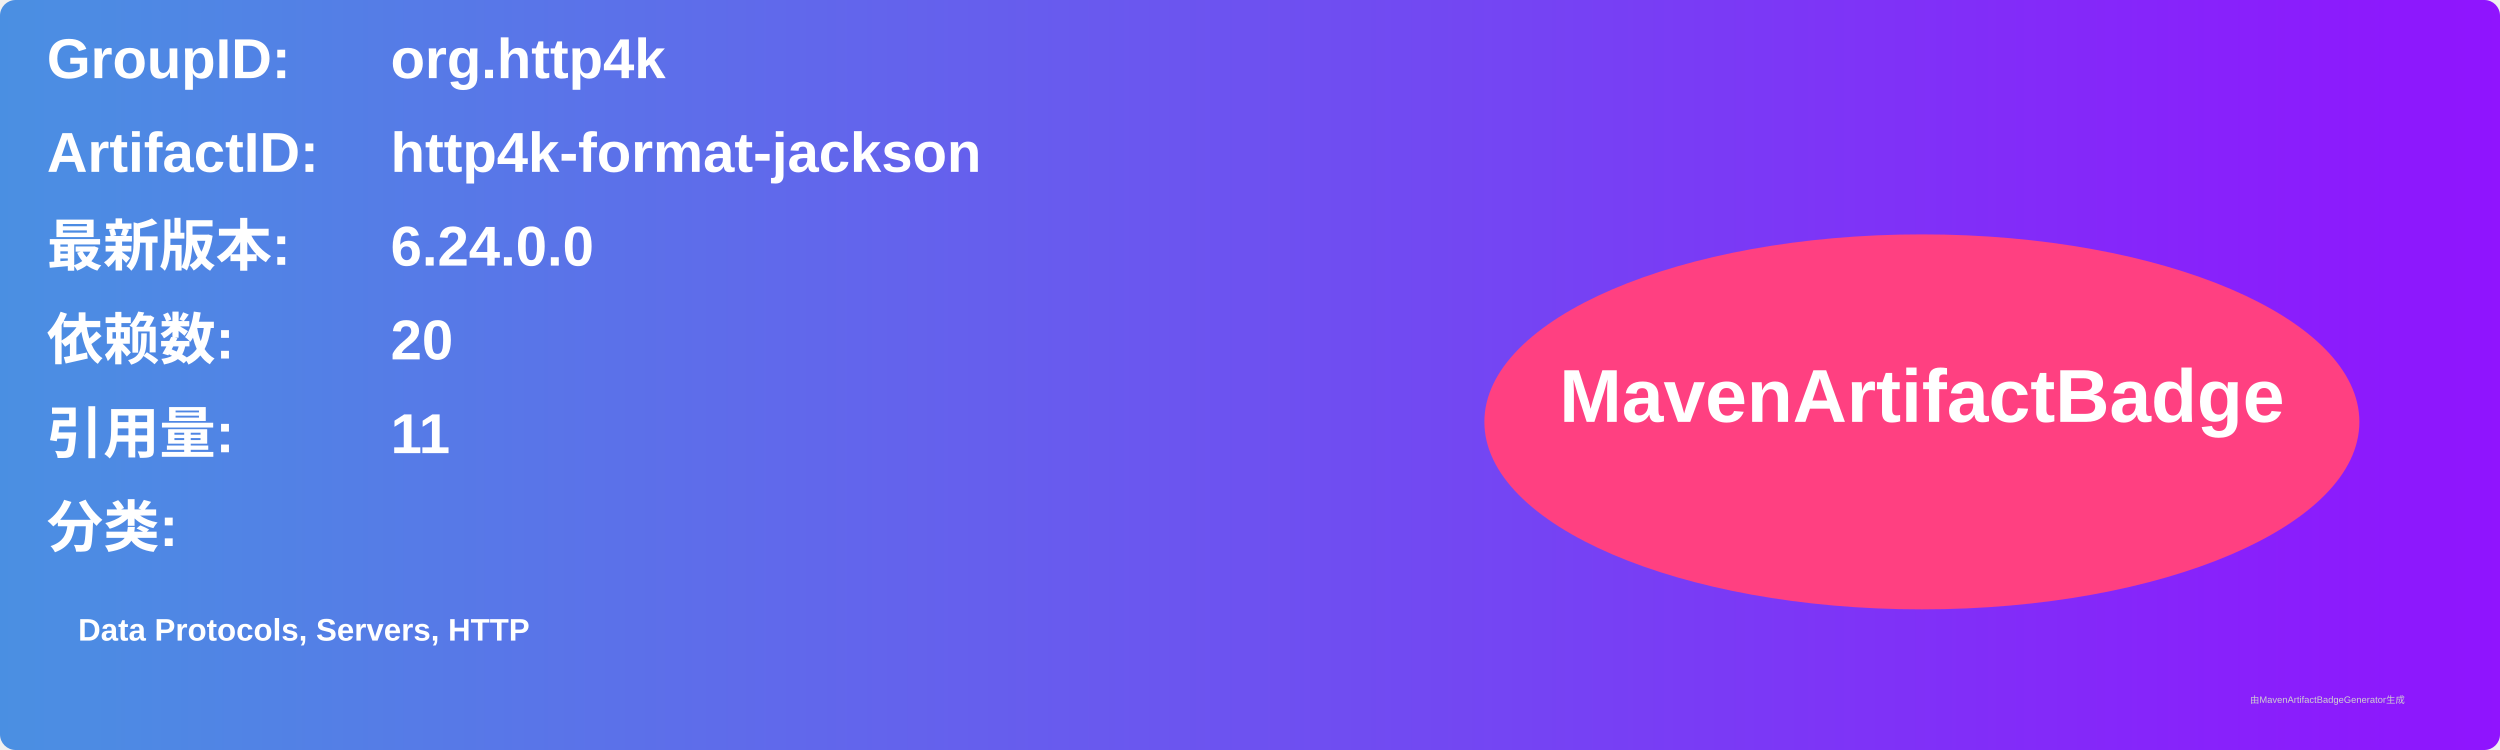
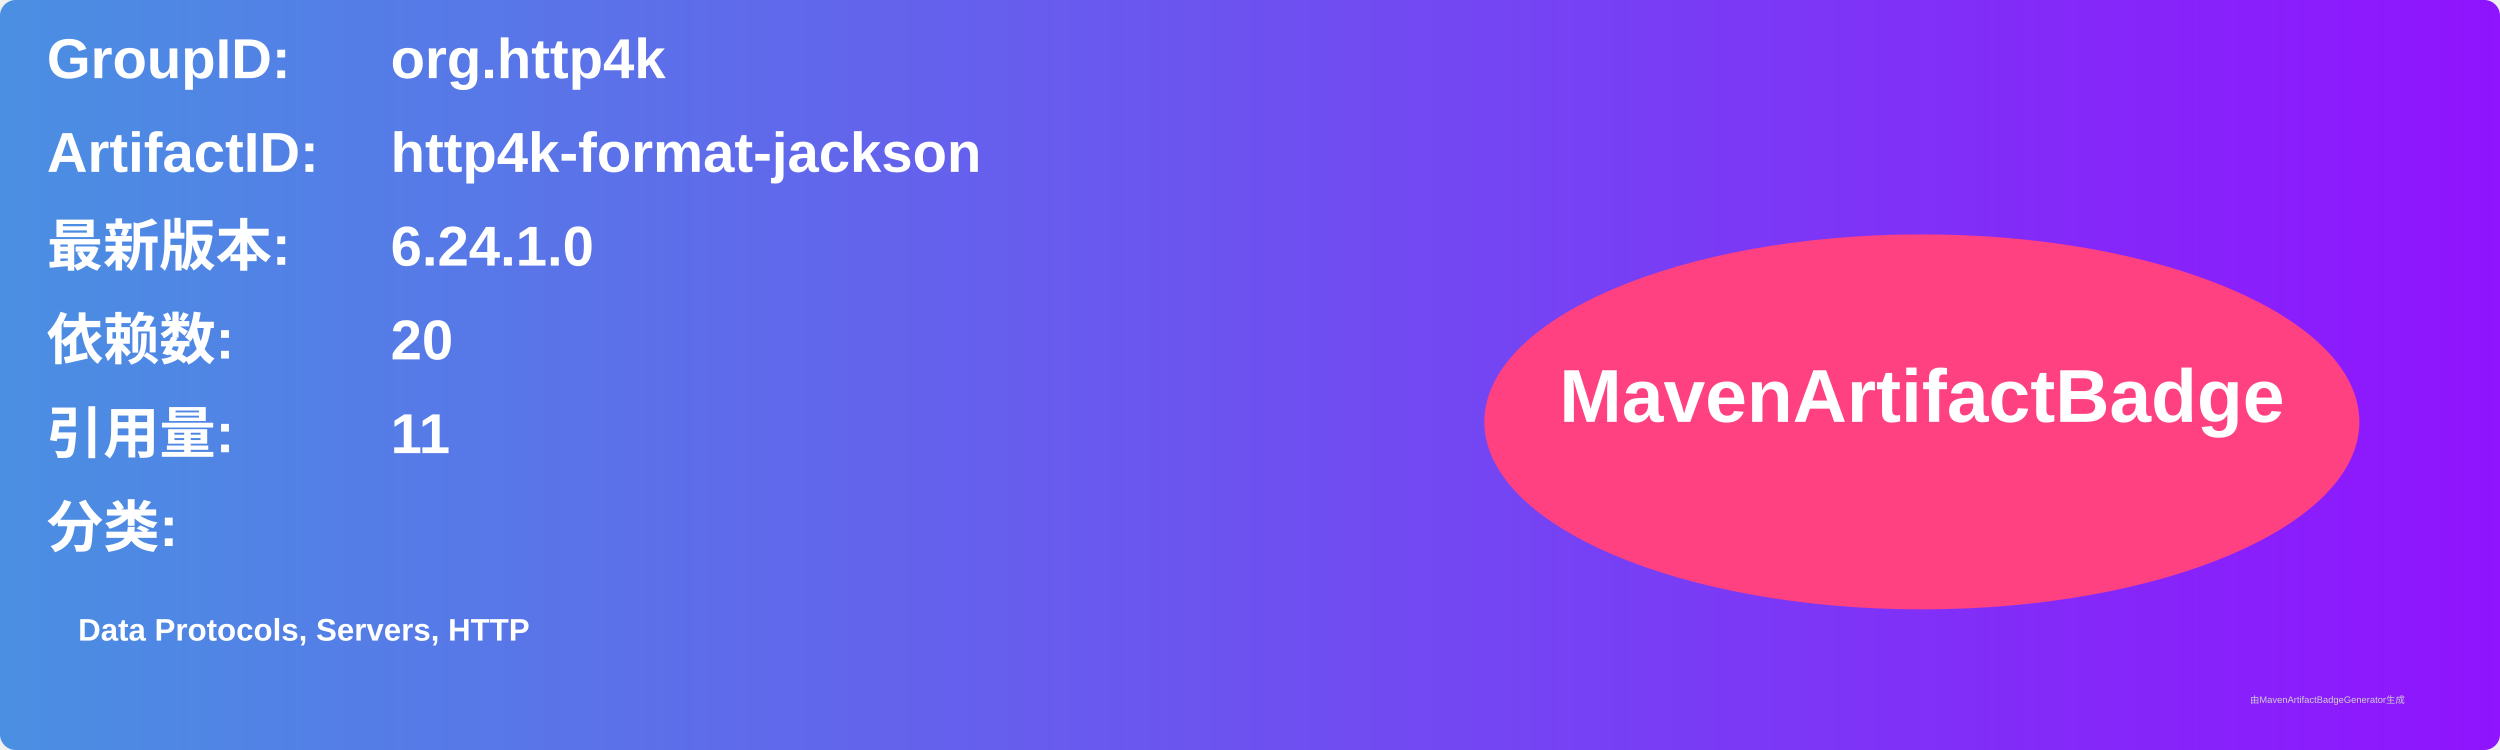
<svg xmlns="http://www.w3.org/2000/svg" width="800" height="240" viewBox="0 0 800 240">
  <linearGradient id="grad" x1="0%" y1="0%" x2="100%" y2="0%">
    <stop offset="0%" stop-color="#4a90e2" />
    <stop offset="100%" stop-color="#9013fe" />
  </linearGradient>
  <rect width="100%" height="100%" rx="5" ry="5" fill="url(#grad)" />
  <g transform="translate(15, 15)">
    <text x="0" y="10" font-family="Arial" font-size="18" fill="white" font-weight="bold" width="260">GroupID:</text>
    <text x="110" y="10" font-family="Arial" font-size="18" fill="white" font-weight="bold" width="460">org.http4k</text>
    <text x="0" y="40" font-family="Arial" font-size="18" fill="white" font-weight="bold" width="260">ArtifactID:</text>
    <text x="110" y="40" font-family="Arial" font-size="18" fill="white" font-weight="bold" width="460">http4k-format-jackson</text>
    <text x="0" y="70" font-family="Arial" font-size="18" fill="white" font-weight="bold">最新版本:</text>
    <text x="110" y="70" font-family="Arial" font-size="18" fill="white" font-weight="bold">
-       <tspan font-weight="bold">6.24.0.0</tspan>
+       <tspan font-weight="bold">6.24.1.0</tspan>
    </text>
    <text x="0" y="100" font-family="Arial" font-size="18" fill="white" font-weight="bold">依赖数: </text>
    <text x="110" y="100" font-family="Arial" font-size="18" fill="white">
      <tspan font-weight="bold">20</tspan>
    </text>
    <text x="0" y="130" font-family="Arial" font-size="18" fill="white" font-weight="bold">引用量: </text>
    <text x="110" y="130" font-family="Arial" font-size="18" fill="white">
      <tspan font-weight="bold">11</tspan>
    </text>
    <text x="0" y="160" font-family="Arial" font-size="18" fill="white" font-weight="bold">分类:</text>
    <text x="10" y="190" font-family="Arial" font-size="10" fill="white">
      <tspan font-weight="bold">Data Protocols, Servers, HTTP</tspan>
    </text>
    <ellipse cx="600" cy="120" rx="140" ry="60" fill="#ff4081" />
    <text x="600" y="120" text-anchor="middle" font-family="Arial" font-size="24" fill="white" font-weight="bold">MavenArtifactBadge</text>
  </g>
  <text x="720" y="225" font-family="Arial" font-size="3" fill="#d0d0d0">由MavenArtifactBadgeGenerator生成</text>
</svg>
